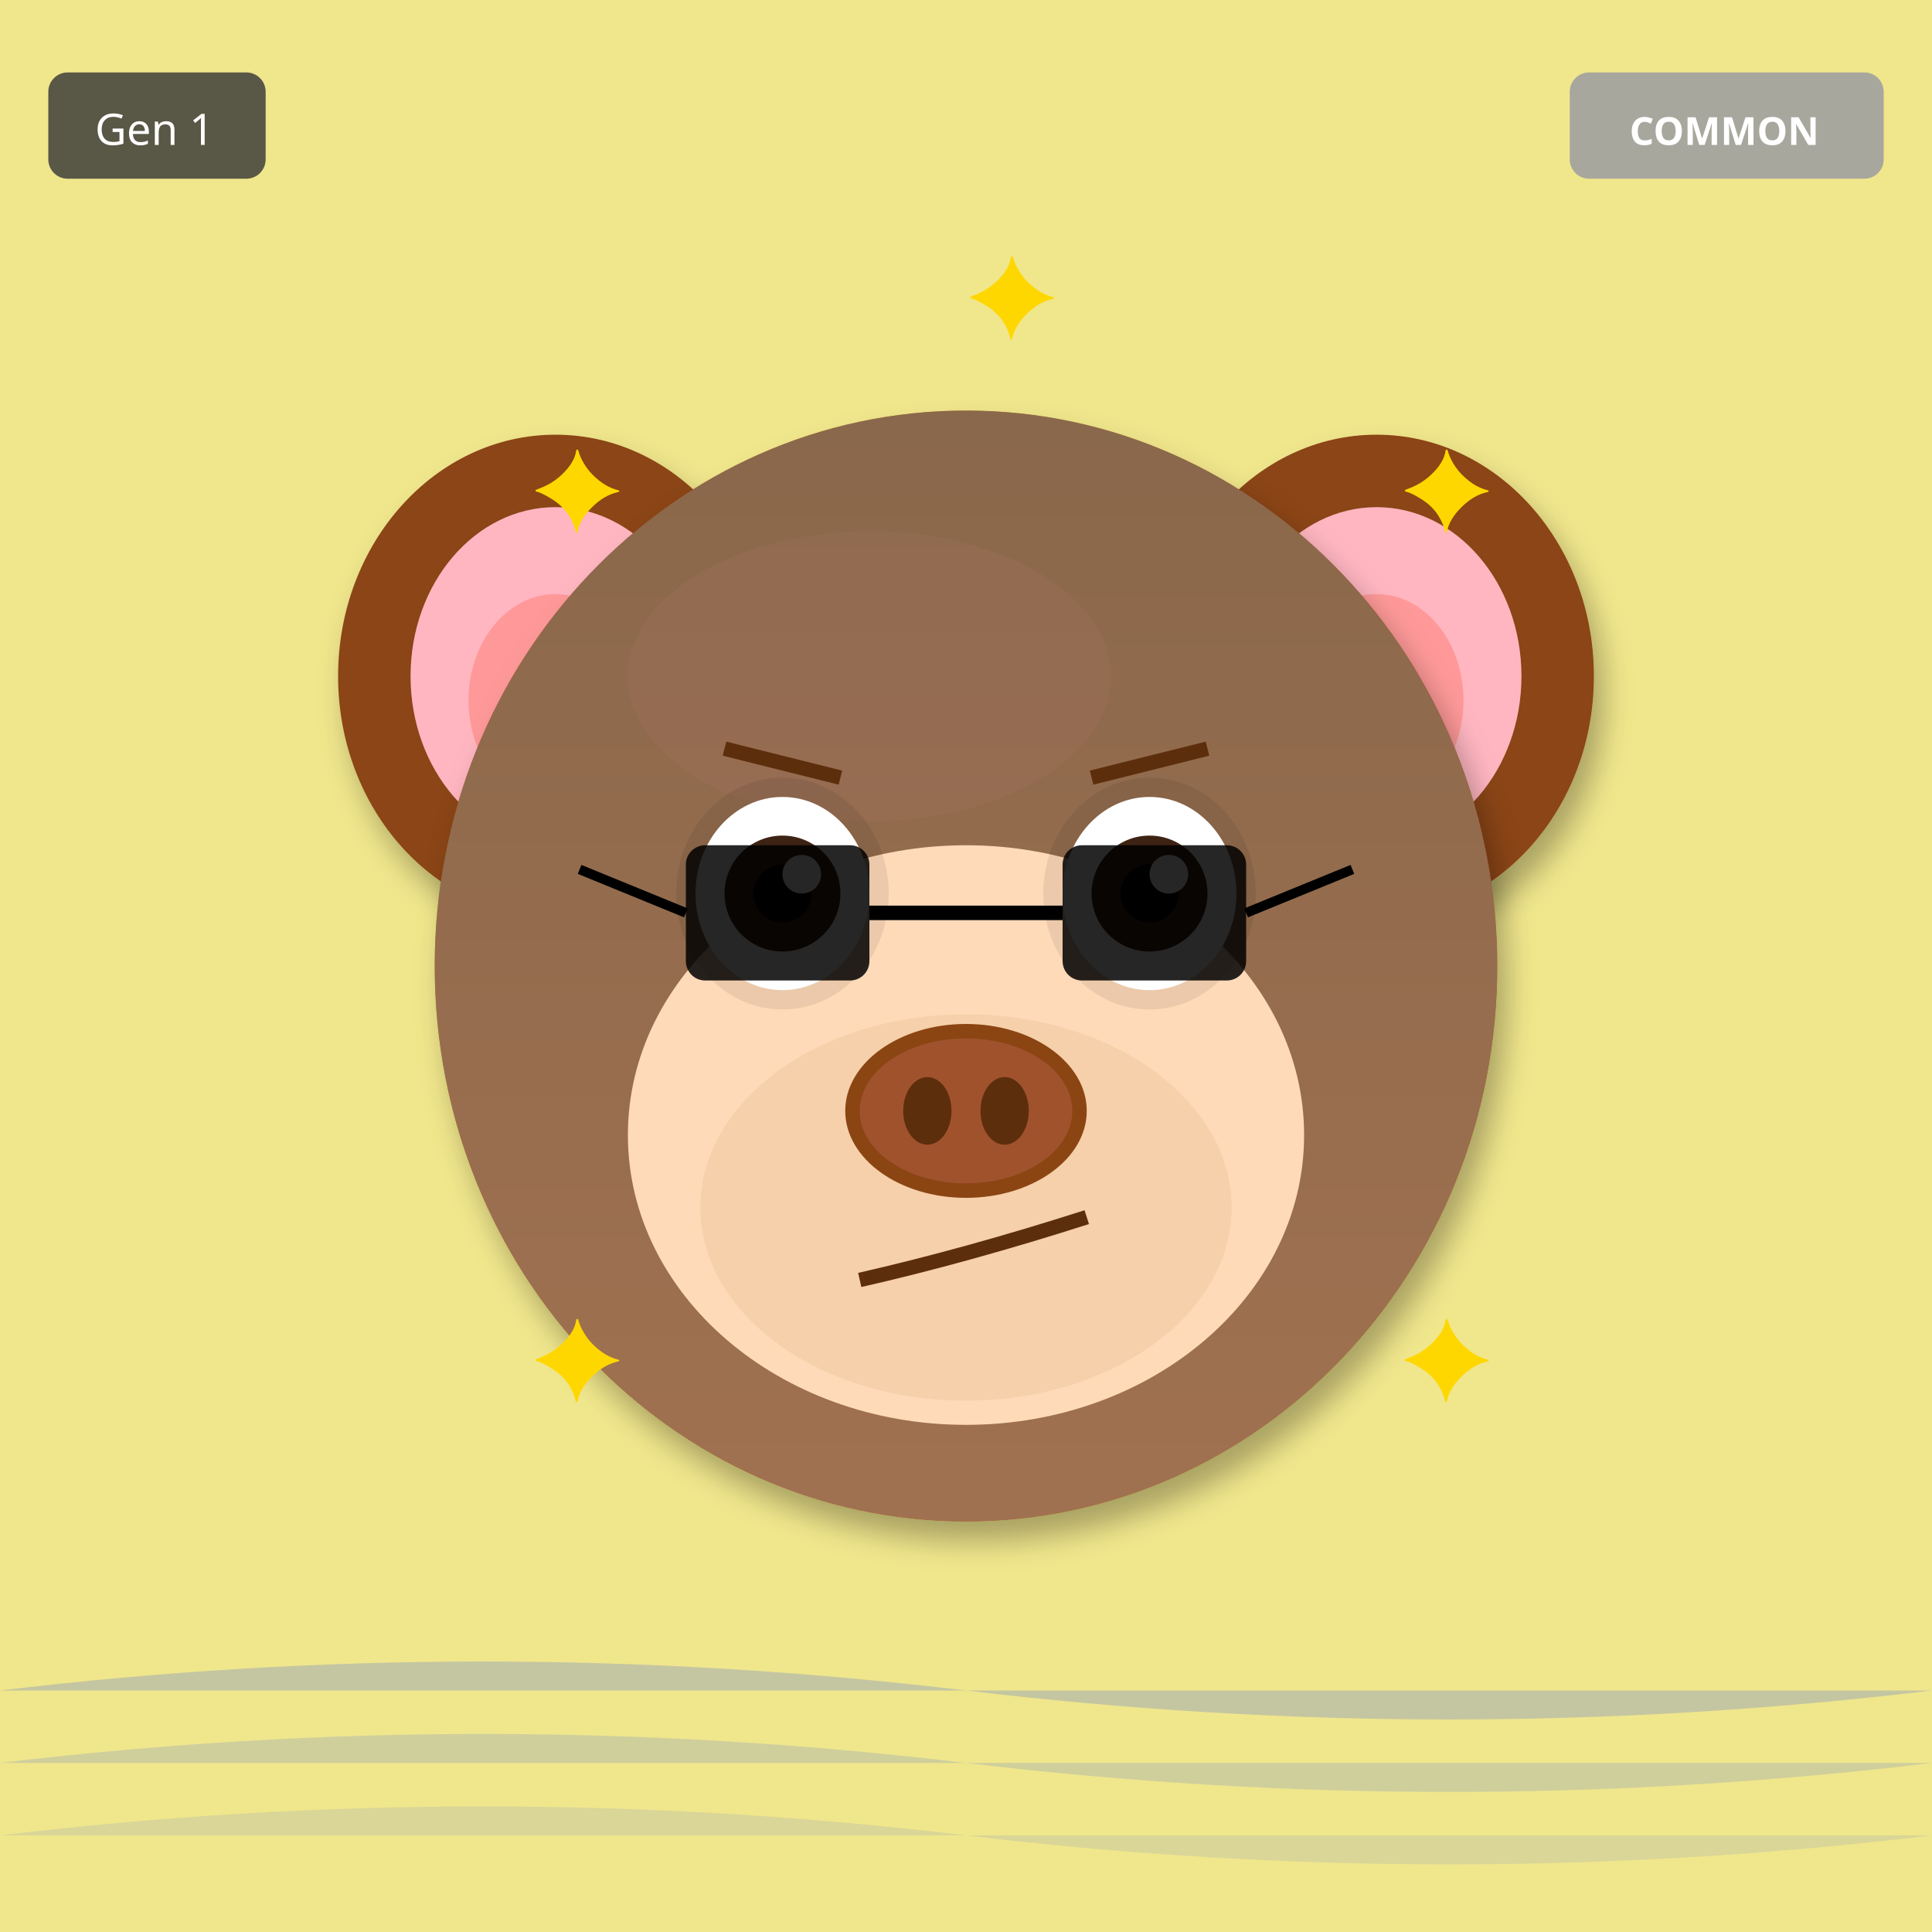
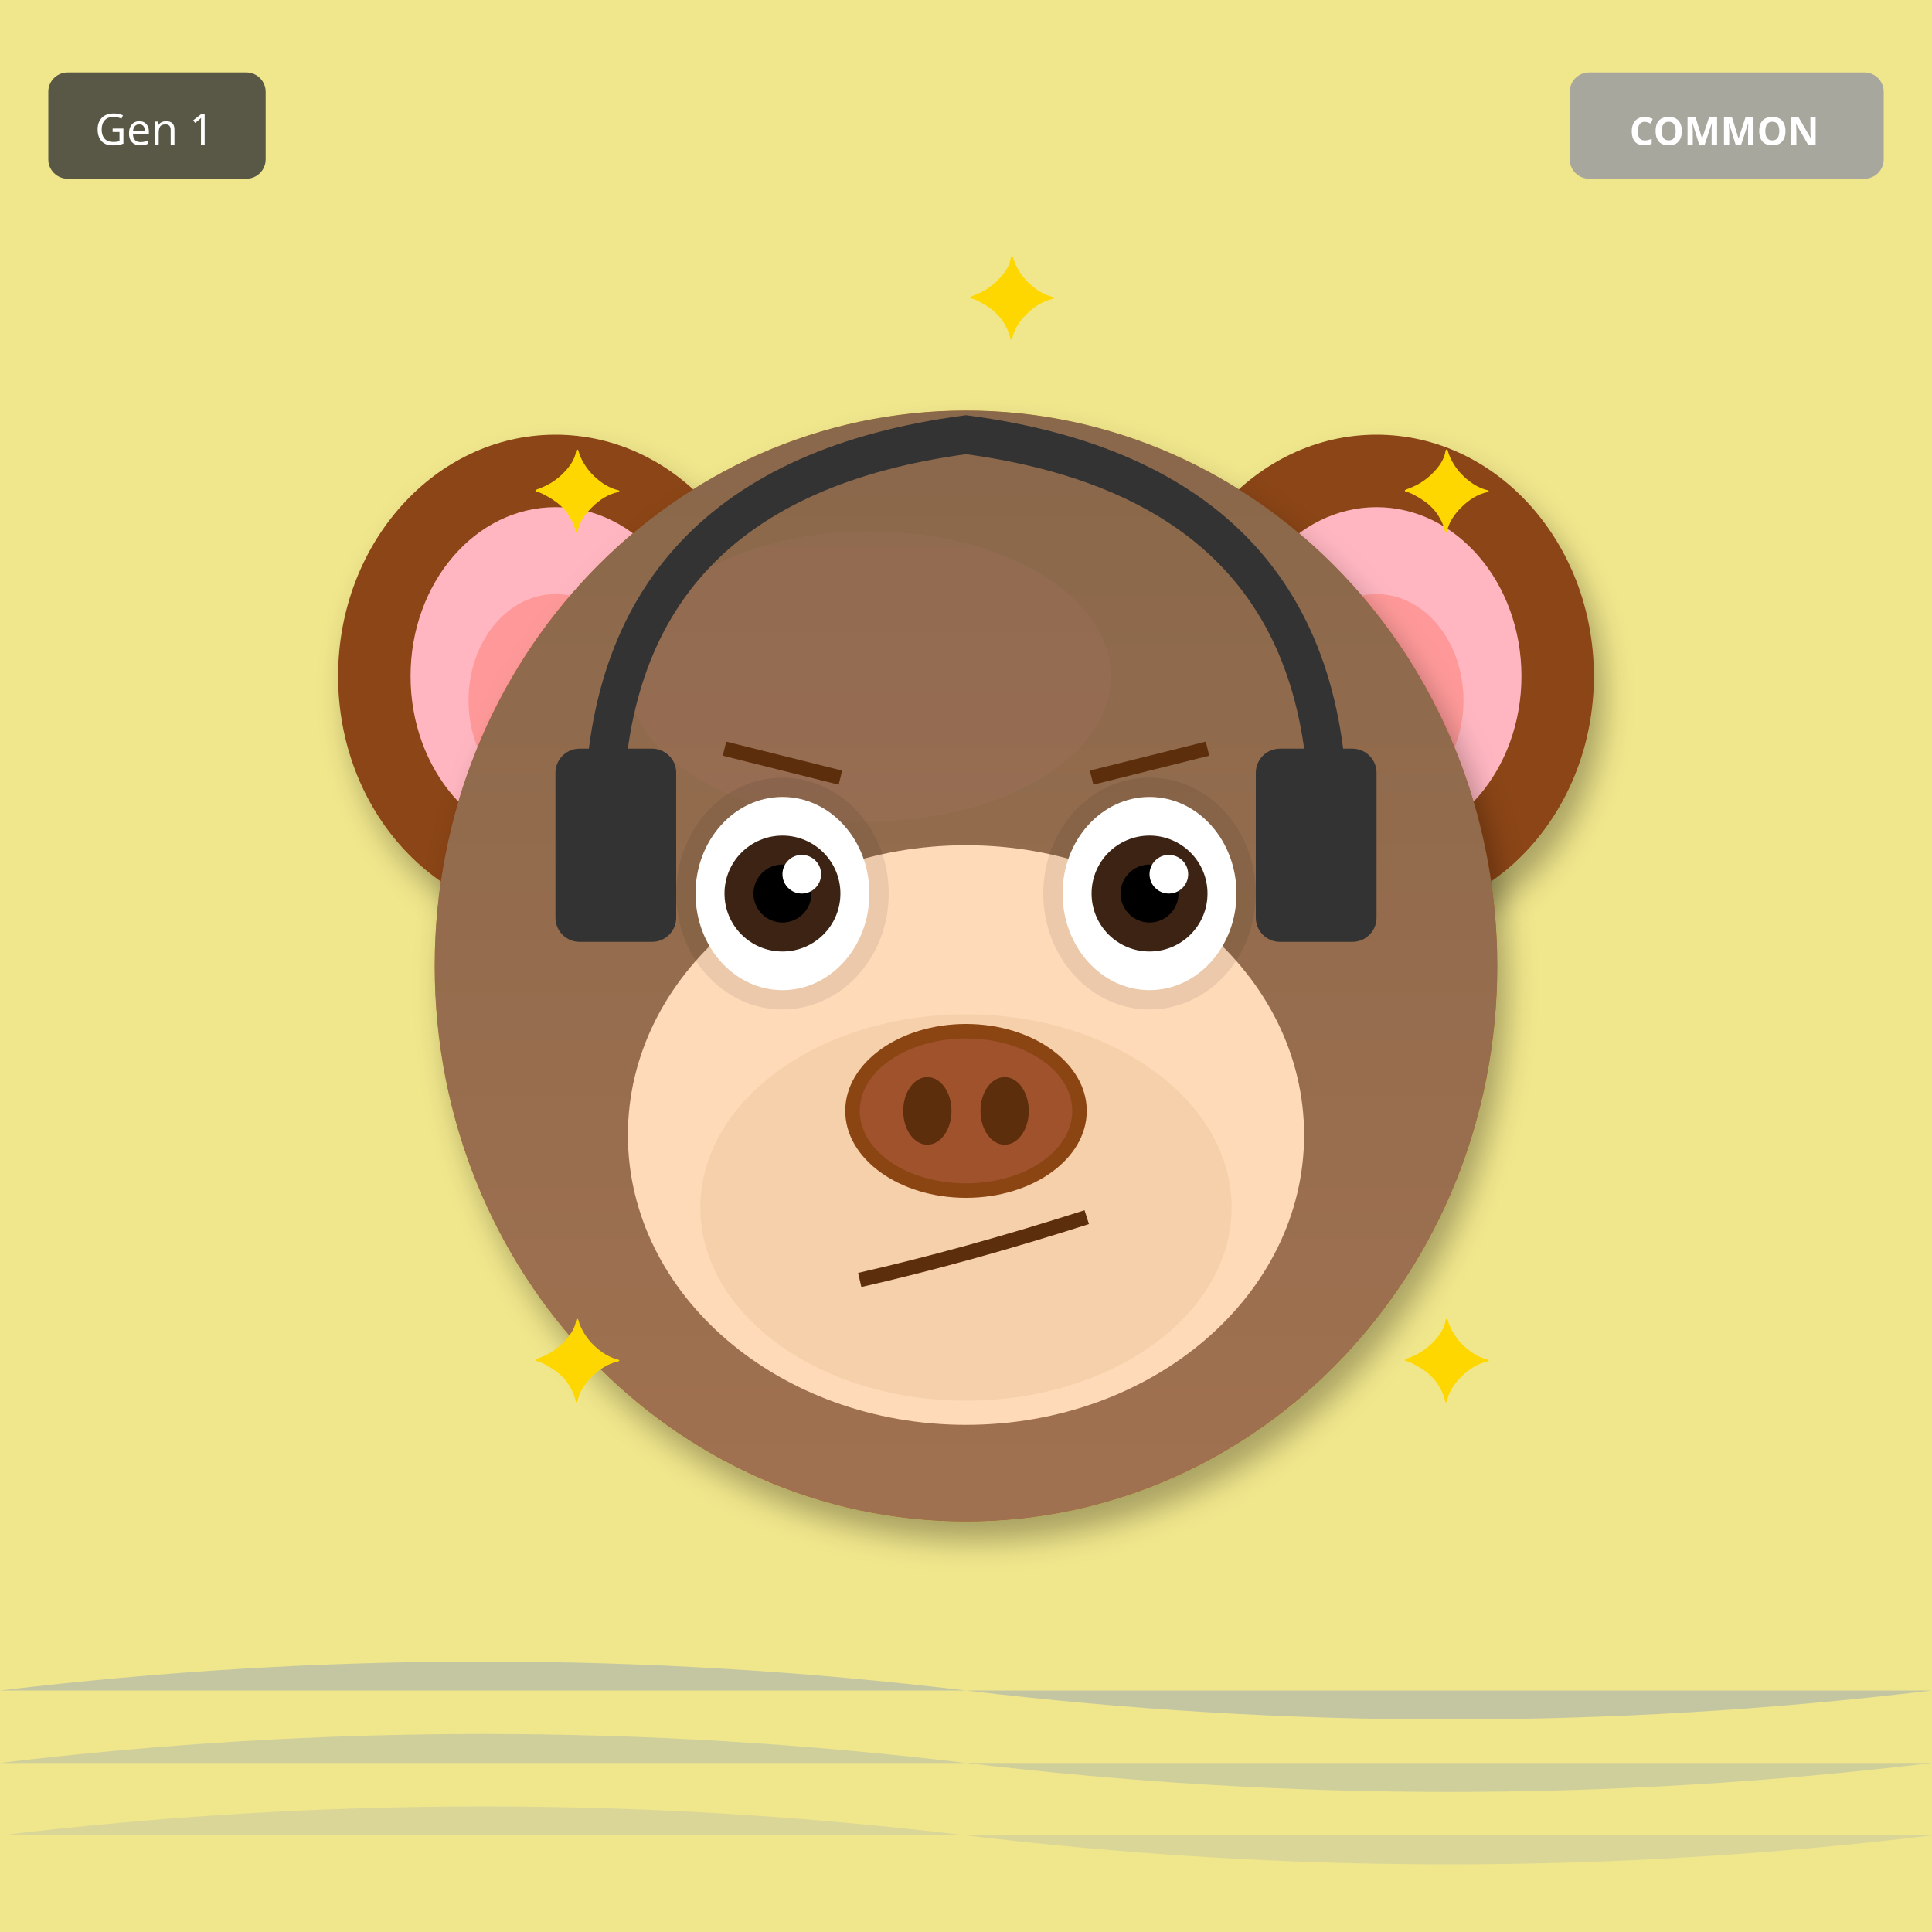
<svg xmlns="http://www.w3.org/2000/svg" width="400" height="400" viewBox="0 0 400 400">
  <defs>
    <filter id="shadow" x="-20%" y="-20%" width="140%" height="140%">
      <feDropShadow dx="2" dy="4" stdDeviation="3" flood-opacity="0.3" />
    </filter>
    <filter id="glow" x="-50%" y="-50%" width="200%" height="200%">
      <feGaussianBlur stdDeviation="8" result="blur" />
      <feMerge>
        <feMergeNode in="blur" />
        <feMergeNode in="SourceGraphic" />
      </feMerge>
    </filter>
    <linearGradient id="rainbow-body" x1="0%" y1="0%" x2="100%" y2="100%">
      <stop offset="0%" stop-color="#FF6B6B" />
      <stop offset="25%" stop-color="#FFE66D" />
      <stop offset="50%" stop-color="#4ECDC4" />
      <stop offset="75%" stop-color="#45B7D1" />
      <stop offset="100%" stop-color="#DDA0DD" />
    </linearGradient>
    <radialGradient id="galaxy-body" cx="30%" cy="30%">
      <stop offset="0%" stop-color="#E6E6FA" />
      <stop offset="50%" stop-color="#9370DB" />
      <stop offset="100%" stop-color="#1A0033" />
    </radialGradient>
    <linearGradient id="holo-body" x1="0%" y1="0%" x2="100%" y2="100%">
      <stop offset="0%" stop-color="#FF00FF" />
      <stop offset="50%" stop-color="#00FFFF" />
      <stop offset="100%" stop-color="#FFFF00" />
    </linearGradient>
    <linearGradient id="sky-gradient" x1="0%" y1="0%" x2="0%" y2="100%">
      <stop offset="0%" stop-color="#87CEEB" />
      <stop offset="100%" stop-color="#E0F4FF" />
    </linearGradient>
    <linearGradient id="grass-gradient" x1="0%" y1="0%" x2="0%" y2="100%">
      <stop offset="0%" stop-color="#90EE90" />
      <stop offset="100%" stop-color="#228B22" />
    </linearGradient>
    <linearGradient id="sunset-gradient" x1="0%" y1="0%" x2="0%" y2="100%">
      <stop offset="0%" stop-color="#FF6B6B" />
      <stop offset="50%" stop-color="#FFE66D" />
      <stop offset="100%" stop-color="#4ECDC4" />
    </linearGradient>
    <linearGradient id="aurora-gradient" x1="0%" y1="0%" x2="100%" y2="100%">
      <stop offset="0%" stop-color="#0D1B2A" />
      <stop offset="30%" stop-color="#00FF7F" />
      <stop offset="70%" stop-color="#FF00FF" />
      <stop offset="100%" stop-color="#0D1B2A" />
    </linearGradient>
    <radialGradient id="multiverse-gradient" cx="50%" cy="50%">
      <stop offset="0%" stop-color="#FFD700" />
      <stop offset="40%" stop-color="#FF00FF" />
      <stop offset="70%" stop-color="#00FFFF" />
      <stop offset="100%" stop-color="#000" />
    </radialGradient>
    <linearGradient id="rift-gradient" x1="0%" y1="0%" x2="100%" y2="100%">
      <stop offset="0%" stop-color="#000" />
      <stop offset="30%" stop-color="#9400D3" />
      <stop offset="50%" stop-color="#00FFFF" />
      <stop offset="70%" stop-color="#9400D3" />
      <stop offset="100%" stop-color="#000" />
    </linearGradient>
    <linearGradient id="heaven-gradient" x1="0%" y1="0%" x2="0%" y2="100%">
      <stop offset="0%" stop-color="#FFF" />
      <stop offset="50%" stop-color="#FFD700" stop-opacity="0.3" />
      <stop offset="100%" stop-color="#F0F8FF" />
    </linearGradient>
    <clipPath id="head-clip">
      <ellipse cx="200" cy="200" rx="110" ry="115" />
    </clipPath>
  </defs>
  <rect width="400" height="400" fill="#F0E68C" />
  <path d="M0 350 Q100 338 200 350 T400 350" fill="#4169E1" opacity="0.25" />
  <path d="M0 365 Q100 353 200 365 T400 365" fill="#4169E1" opacity="0.19" />
  <path d="M0 380 Q100 368 200 380 T400 380" fill="#4169E1" opacity="0.13" />
  <ellipse cx="115" cy="140" rx="45" ry="50" fill="#8B4513" filter="url(#shadow)" />
  <ellipse cx="115" cy="140" rx="30" ry="35" fill="#FFB6C1" />
  <ellipse cx="115" cy="145" rx="18" ry="22" fill="#FF9999" />
  <ellipse cx="285" cy="140" rx="45" ry="50" fill="#8B4513" filter="url(#shadow)" />
  <ellipse cx="285" cy="140" rx="30" ry="35" fill="#FFB6C1" />
  <ellipse cx="285" cy="145" rx="18" ry="22" fill="#FF9999" />
  <ellipse cx="200" cy="200" rx="110" ry="115" fill="#8B4513" filter="url(#shadow)" />
  <ellipse cx="180" cy="140" rx="50" ry="30" fill="#A0522D" opacity="0.3" />
  <g clip-path="url(#head-clip)">
    <ellipse cx="200" cy="200" rx="110" ry="115" fill="url(#sky-gradient)" opacity="0.25" />
  </g>
  <ellipse cx="200" cy="235" rx="70" ry="60" fill="#FFDAB9" />
  <ellipse cx="200" cy="250" rx="55" ry="40" fill="#DEB887" opacity="0.3" />
  <ellipse cx="162" cy="185" rx="22" ry="24" fill="#000" opacity="0.08" />
  <ellipse cx="238" cy="185" rx="22" ry="24" fill="#000" opacity="0.08" />
  <ellipse cx="162" cy="185" rx="18" ry="20" fill="white" />
  <circle cx="162" cy="185" r="12" fill="#3D2314" />
  <circle cx="162" cy="185" r="6" fill="#000" />
  <circle cx="166" cy="181" r="4" fill="white" />
  <ellipse cx="238" cy="185" rx="18" ry="20" fill="white" />
  <circle cx="238" cy="185" r="12" fill="#3D2314" />
  <circle cx="238" cy="185" r="6" fill="#000" />
  <circle cx="242" cy="181" r="4" fill="white" />
  <g>
    <ellipse cx="200" cy="230" rx="25" ry="18" fill="#8B4513" />
    <ellipse cx="200" cy="230" rx="22" ry="15" fill="#A0522D" />
    <ellipse cx="192" cy="230" rx="5" ry="7" fill="#5D2E0C" />
    <ellipse cx="208" cy="230" rx="5" ry="7" fill="#5D2E0C" />
  </g>
  <path d="M178 265 Q200 260 225 252" stroke="#5D2E0C" stroke-width="3" fill="none" />
  <line x1="150" y1="155" x2="174" y2="161" stroke="#5D2E0C" stroke-width="3" />
  <line x1="226" y1="161" x2="250" y2="155" stroke="#5D2E0C" stroke-width="3" />
-   <rect x="142" y="175" width="38" height="28" rx="4" fill="#000" opacity="0.85" />
-   <rect x="220" y="175" width="38" height="28" rx="4" fill="#000" opacity="0.85" />
-   <line x1="180" y1="189" x2="220" y2="189" stroke="#000" stroke-width="3" />
-   <line x1="142" y1="189" x2="120" y2="180" stroke="#000" stroke-width="2" />
-   <line x1="258" y1="189" x2="280" y2="180" stroke="#000" stroke-width="2" />
+   <path d="M125 170 Q125 100 200 90 Q275 100 275 170" stroke="#333" stroke-width="8" fill="none" />
+   <rect x="115" y="155" width="25" height="40" rx="5" fill="#333" />
+   <rect x="260" y="155" width="25" height="40" rx="5" fill="#333" />
  <text x="110" y="110" font-size="24" fill="#FFD700">✦</text>
  <text x="290" y="110" font-size="24" fill="#FFD700">✦</text>
  <text x="110" y="290" font-size="24" fill="#FFD700">✦</text>
  <text x="290" y="290" font-size="24" fill="#FFD700">✦</text>
  <text x="200" y="70" font-size="24" fill="#FFD700">✦</text>
  <g transform="translate(325, 15)">
    <rect width="65" height="22" rx="4" fill="#A0A0A0" opacity="0.9" />
    <text x="32" y="15" font-size="8" fill="#FFF" text-anchor="middle" font-family="sans-serif" font-weight="bold">COMMON</text>
  </g>
  <g transform="translate(10, 15)">
    <rect width="45" height="22" rx="4" fill="#333" opacity="0.8" />
    <text x="22" y="15" font-size="9" fill="#FFF" text-anchor="middle" font-family="sans-serif">Gen 1</text>
  </g>
</svg>
